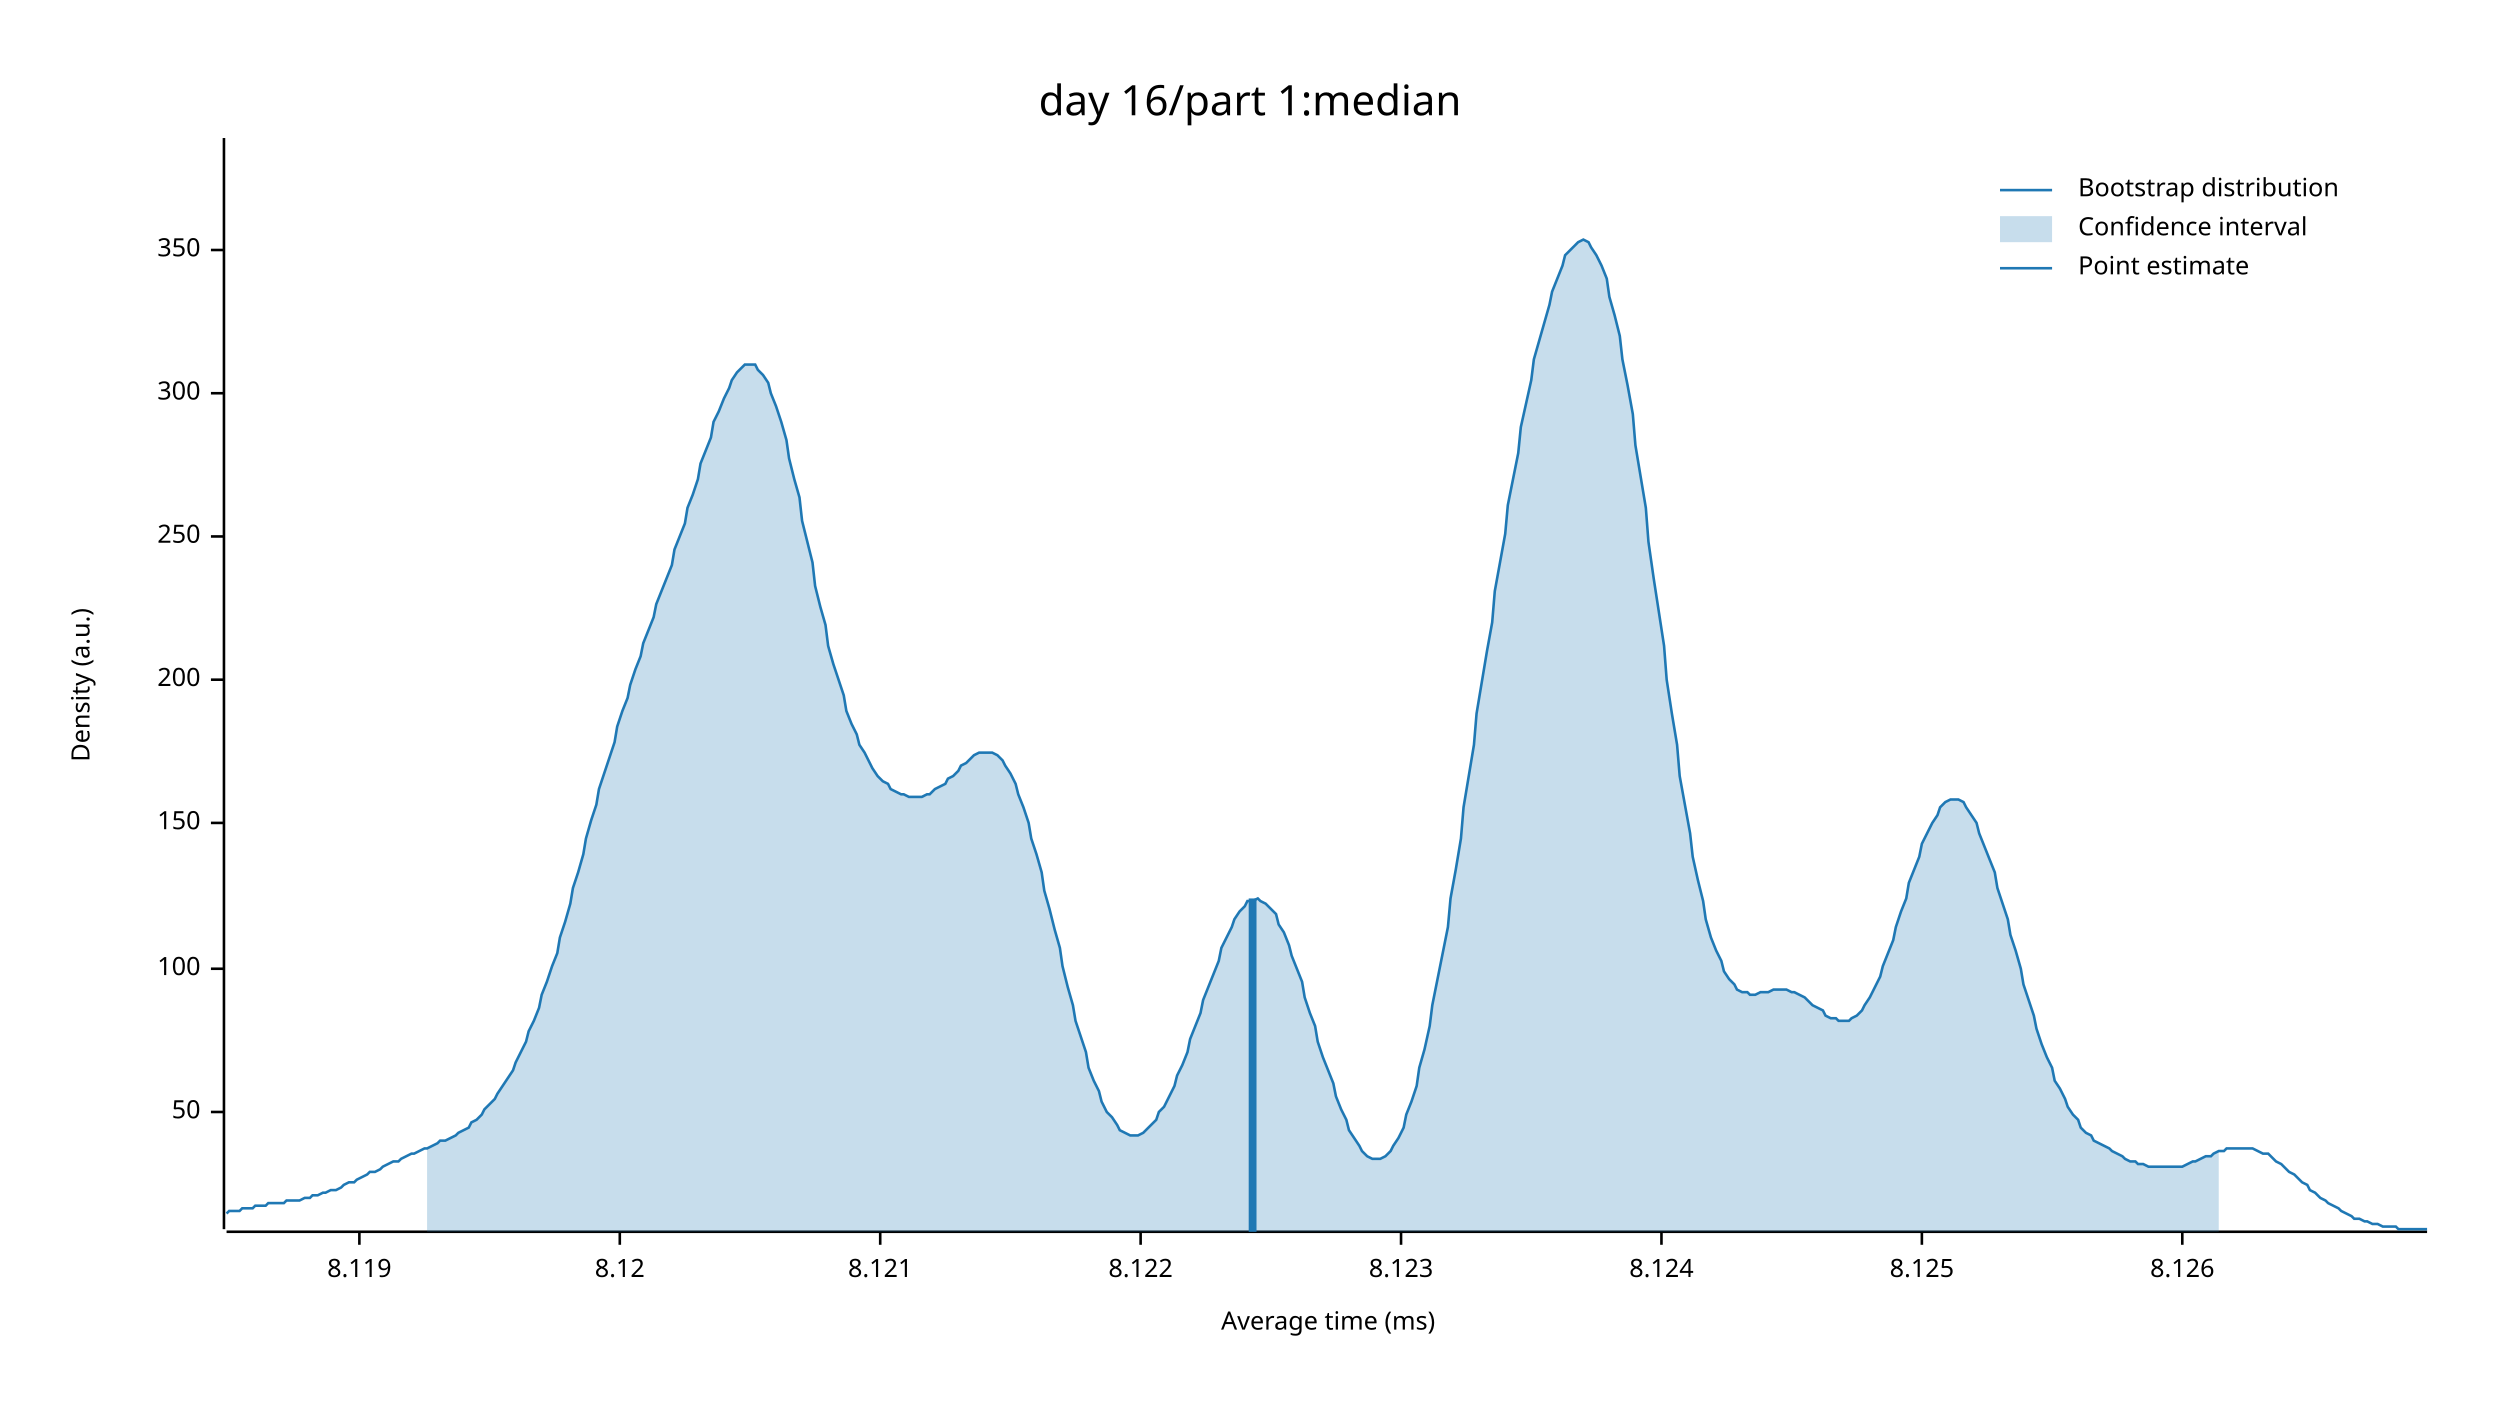
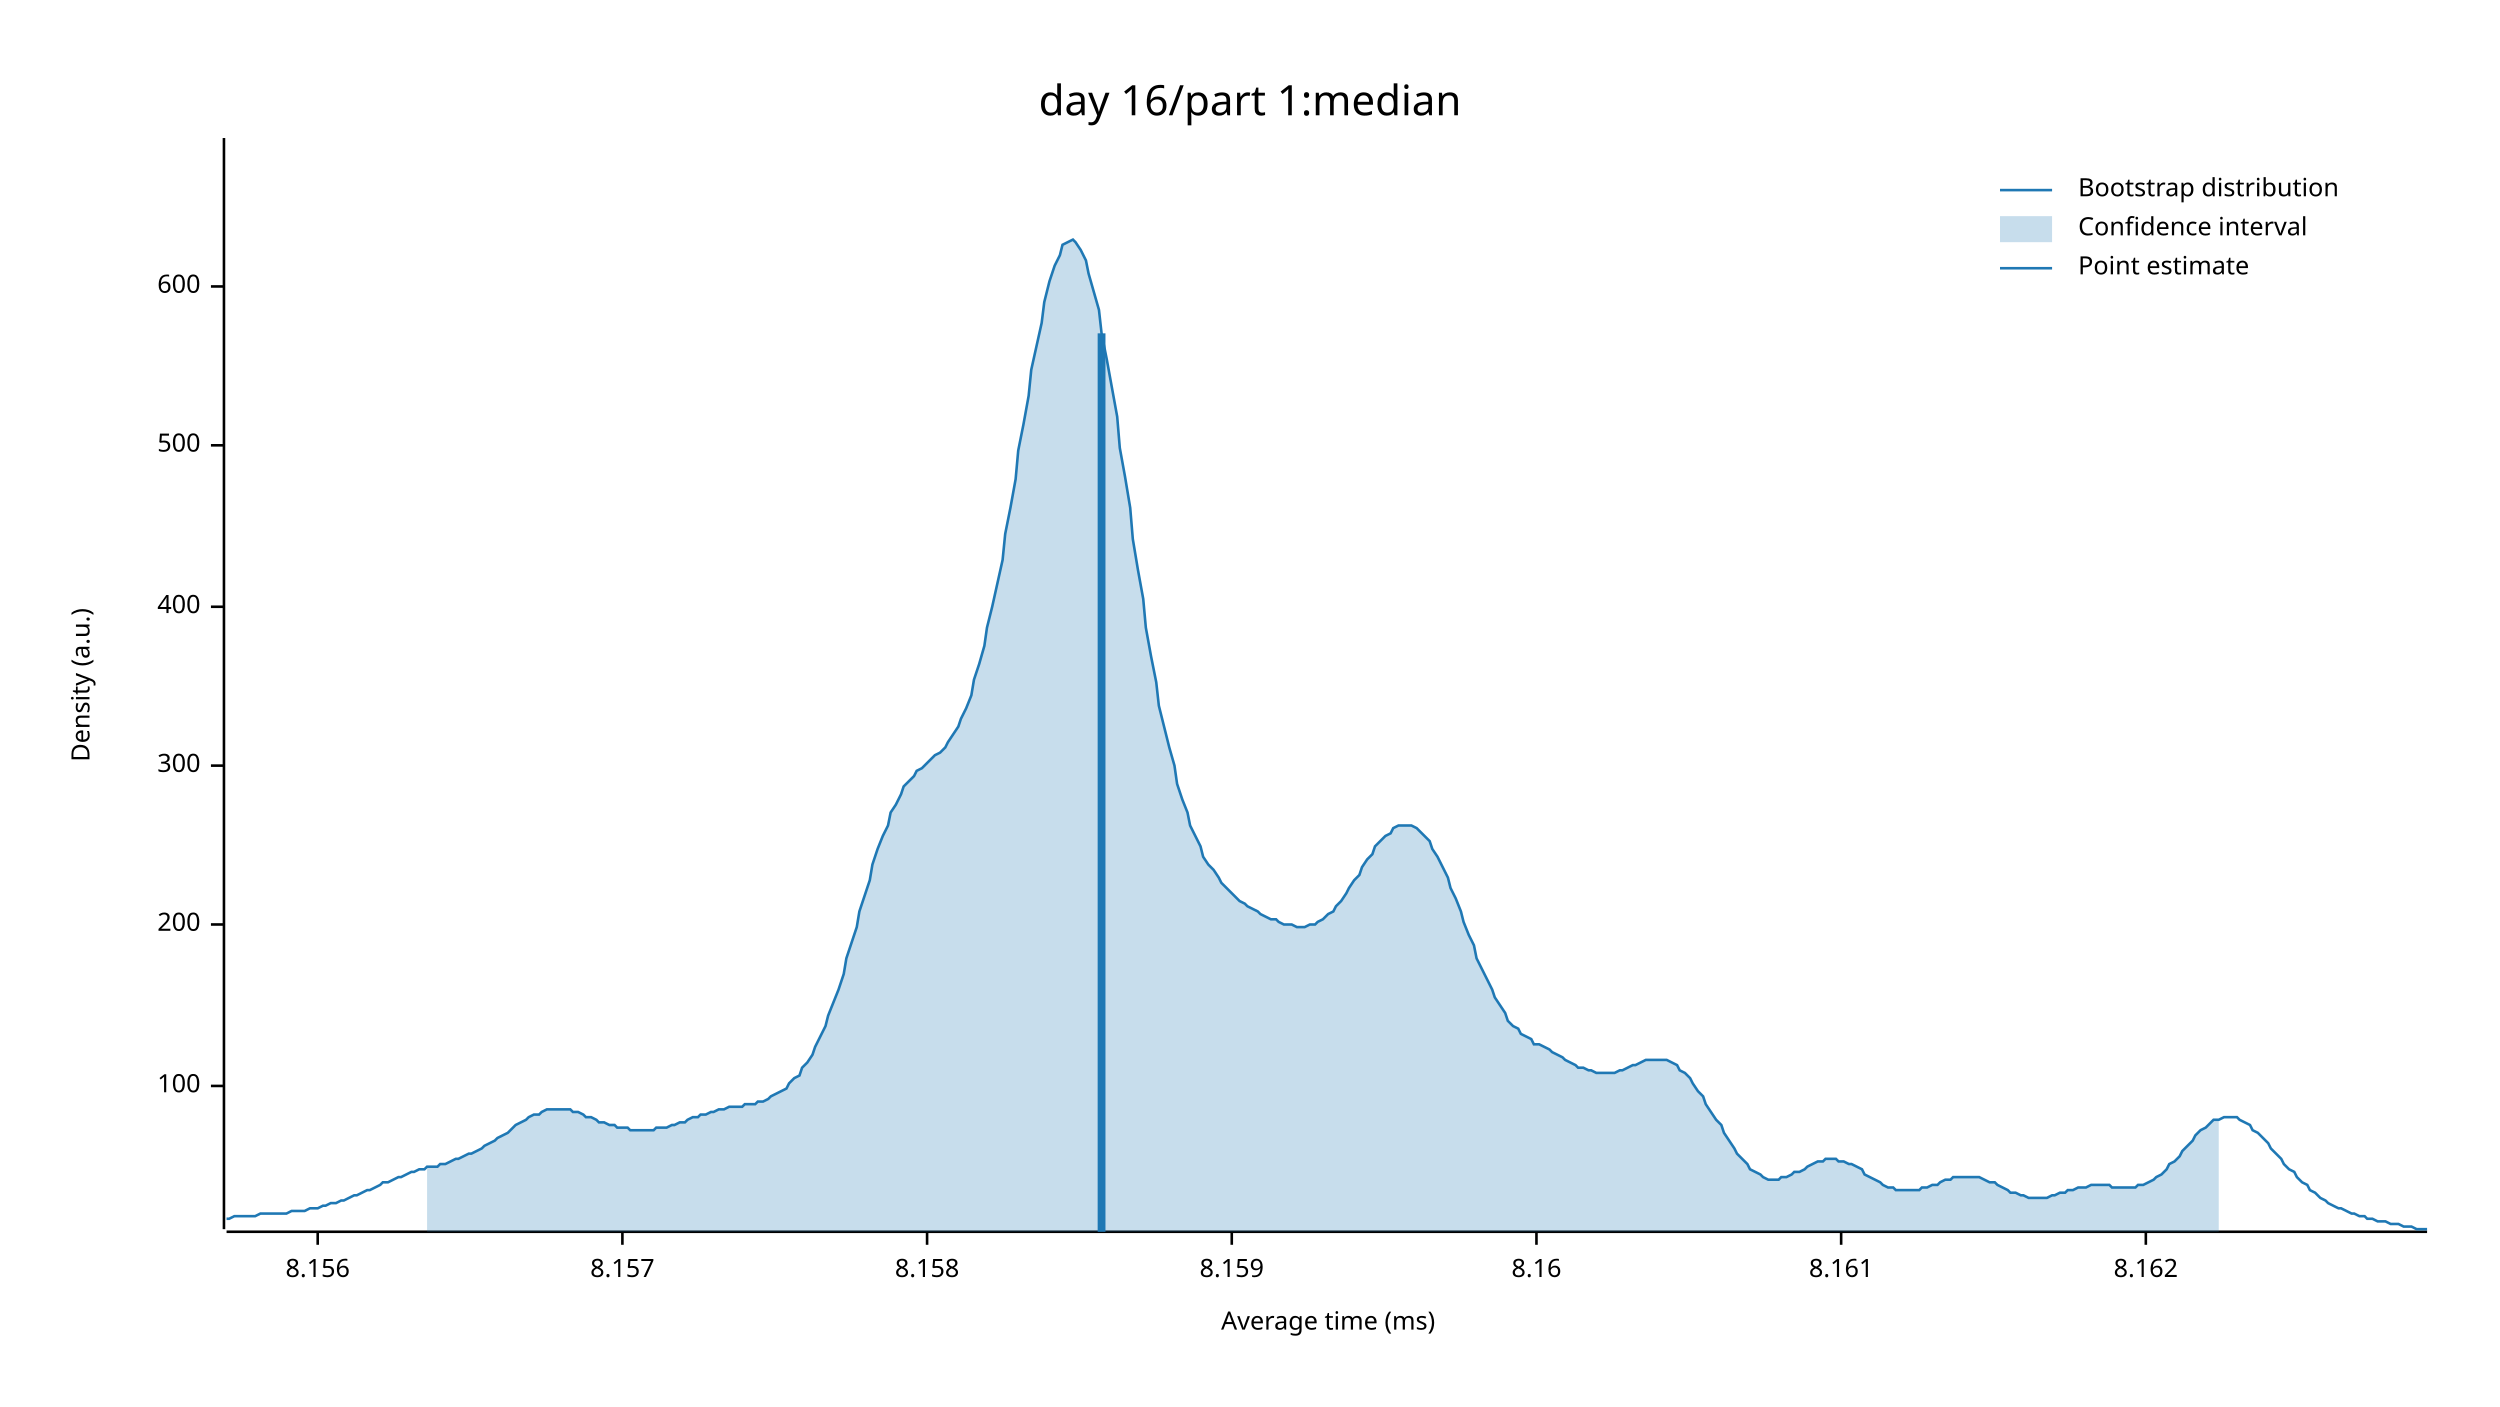
<svg xmlns="http://www.w3.org/2000/svg" width="960" height="540" viewBox="0 0 960 540">
  <text x="480" y="32" dy="0.76em" text-anchor="middle" font-family="sans-serif" font-size="16.129" opacity="1" fill="#000000">
day 16/part 1:median
</text>
  <text x="27" y="263" dy="0.76em" text-anchor="middle" font-family="sans-serif" font-size="9.677" opacity="1" fill="#000000" transform="rotate(270, 27, 263)">
Density (a.u.)
</text>
  <text x="510" y="513" dy="-0.5ex" text-anchor="middle" font-family="sans-serif" font-size="9.677" opacity="1" fill="#000000">
Average time (ms)
</text>
  <polyline fill="none" opacity="1" stroke="#000000" stroke-width="1" points="86,53 86,472 " />
-   <text x="77" y="427" dy="0.5ex" text-anchor="end" font-family="sans-serif" font-size="9.677" opacity="1" fill="#000000">
- 50
- </text>
-   <polyline fill="none" opacity="1" stroke="#000000" stroke-width="1" points="81,427 86,427 " />
-   <text x="77" y="372" dy="0.5ex" text-anchor="end" font-family="sans-serif" font-size="9.677" opacity="1" fill="#000000">
+   <text x="77" y="417" dy="0.5ex" text-anchor="end" font-family="sans-serif" font-size="9.677" opacity="1" fill="#000000">
100
</text>
-   <polyline fill="none" opacity="1" stroke="#000000" stroke-width="1" points="81,372 86,372 " />
-   <text x="77" y="316" dy="0.5ex" text-anchor="end" font-family="sans-serif" font-size="9.677" opacity="1" fill="#000000">
- 150
- </text>
-   <polyline fill="none" opacity="1" stroke="#000000" stroke-width="1" points="81,316 86,316 " />
-   <text x="77" y="261" dy="0.5ex" text-anchor="end" font-family="sans-serif" font-size="9.677" opacity="1" fill="#000000">
+   <polyline fill="none" opacity="1" stroke="#000000" stroke-width="1" points="81,417 86,417 " />
+   <text x="77" y="355" dy="0.5ex" text-anchor="end" font-family="sans-serif" font-size="9.677" opacity="1" fill="#000000">
200
</text>
-   <polyline fill="none" opacity="1" stroke="#000000" stroke-width="1" points="81,261 86,261 " />
-   <text x="77" y="206" dy="0.5ex" text-anchor="end" font-family="sans-serif" font-size="9.677" opacity="1" fill="#000000">
- 250
- </text>
-   <polyline fill="none" opacity="1" stroke="#000000" stroke-width="1" points="81,206 86,206 " />
-   <text x="77" y="151" dy="0.5ex" text-anchor="end" font-family="sans-serif" font-size="9.677" opacity="1" fill="#000000">
+   <polyline fill="none" opacity="1" stroke="#000000" stroke-width="1" points="81,355 86,355 " />
+   <text x="77" y="294" dy="0.5ex" text-anchor="end" font-family="sans-serif" font-size="9.677" opacity="1" fill="#000000">
300
</text>
-   <polyline fill="none" opacity="1" stroke="#000000" stroke-width="1" points="81,151 86,151 " />
-   <text x="77" y="96" dy="0.5ex" text-anchor="end" font-family="sans-serif" font-size="9.677" opacity="1" fill="#000000">
- 350
+   <polyline fill="none" opacity="1" stroke="#000000" stroke-width="1" points="81,294 86,294 " />
+   <text x="77" y="233" dy="0.5ex" text-anchor="end" font-family="sans-serif" font-size="9.677" opacity="1" fill="#000000">
+ 400
</text>
-   <polyline fill="none" opacity="1" stroke="#000000" stroke-width="1" points="81,96 86,96 " />
+   <polyline fill="none" opacity="1" stroke="#000000" stroke-width="1" points="81,233 86,233 " />
+   <text x="77" y="171" dy="0.5ex" text-anchor="end" font-family="sans-serif" font-size="9.677" opacity="1" fill="#000000">
+ 500
+ </text>
+   <polyline fill="none" opacity="1" stroke="#000000" stroke-width="1" points="81,171 86,171 " />
+   <text x="77" y="110" dy="0.5ex" text-anchor="end" font-family="sans-serif" font-size="9.677" opacity="1" fill="#000000">
+ 600
+ </text>
+   <polyline fill="none" opacity="1" stroke="#000000" stroke-width="1" points="81,110 86,110 " />
  <polyline fill="none" opacity="1" stroke="#000000" stroke-width="1" points="87,473 932,473 " />
-   <text x="138" y="483" dy="0.76em" text-anchor="middle" font-family="sans-serif" font-size="9.677" opacity="1" fill="#000000">
- 8.119
+   <text x="122" y="483" dy="0.76em" text-anchor="middle" font-family="sans-serif" font-size="9.677" opacity="1" fill="#000000">
+ 8.156
</text>
-   <polyline fill="none" opacity="1" stroke="#000000" stroke-width="1" points="138,473 138,478 " />
-   <text x="238" y="483" dy="0.76em" text-anchor="middle" font-family="sans-serif" font-size="9.677" opacity="1" fill="#000000">
- 8.12
+   <polyline fill="none" opacity="1" stroke="#000000" stroke-width="1" points="122,473 122,478 " />
+   <text x="239" y="483" dy="0.76em" text-anchor="middle" font-family="sans-serif" font-size="9.677" opacity="1" fill="#000000">
+ 8.157
</text>
-   <polyline fill="none" opacity="1" stroke="#000000" stroke-width="1" points="238,473 238,478 " />
-   <text x="338" y="483" dy="0.76em" text-anchor="middle" font-family="sans-serif" font-size="9.677" opacity="1" fill="#000000">
- 8.121
+   <polyline fill="none" opacity="1" stroke="#000000" stroke-width="1" points="239,473 239,478 " />
+   <text x="356" y="483" dy="0.76em" text-anchor="middle" font-family="sans-serif" font-size="9.677" opacity="1" fill="#000000">
+ 8.158
</text>
-   <polyline fill="none" opacity="1" stroke="#000000" stroke-width="1" points="338,473 338,478 " />
-   <text x="438" y="483" dy="0.76em" text-anchor="middle" font-family="sans-serif" font-size="9.677" opacity="1" fill="#000000">
- 8.122
+   <polyline fill="none" opacity="1" stroke="#000000" stroke-width="1" points="356,473 356,478 " />
+   <text x="473" y="483" dy="0.76em" text-anchor="middle" font-family="sans-serif" font-size="9.677" opacity="1" fill="#000000">
+ 8.159
</text>
-   <polyline fill="none" opacity="1" stroke="#000000" stroke-width="1" points="438,473 438,478 " />
-   <text x="538" y="483" dy="0.76em" text-anchor="middle" font-family="sans-serif" font-size="9.677" opacity="1" fill="#000000">
- 8.123
+   <polyline fill="none" opacity="1" stroke="#000000" stroke-width="1" points="473,473 473,478 " />
+   <text x="590" y="483" dy="0.76em" text-anchor="middle" font-family="sans-serif" font-size="9.677" opacity="1" fill="#000000">
+ 8.16
</text>
-   <polyline fill="none" opacity="1" stroke="#000000" stroke-width="1" points="538,473 538,478 " />
-   <text x="638" y="483" dy="0.76em" text-anchor="middle" font-family="sans-serif" font-size="9.677" opacity="1" fill="#000000">
- 8.124
+   <polyline fill="none" opacity="1" stroke="#000000" stroke-width="1" points="590,473 590,478 " />
+   <text x="707" y="483" dy="0.76em" text-anchor="middle" font-family="sans-serif" font-size="9.677" opacity="1" fill="#000000">
+ 8.161
</text>
-   <polyline fill="none" opacity="1" stroke="#000000" stroke-width="1" points="638,473 638,478 " />
-   <text x="738" y="483" dy="0.76em" text-anchor="middle" font-family="sans-serif" font-size="9.677" opacity="1" fill="#000000">
- 8.125
+   <polyline fill="none" opacity="1" stroke="#000000" stroke-width="1" points="707,473 707,478 " />
+   <text x="824" y="483" dy="0.76em" text-anchor="middle" font-family="sans-serif" font-size="9.677" opacity="1" fill="#000000">
+ 8.162
</text>
-   <polyline fill="none" opacity="1" stroke="#000000" stroke-width="1" points="738,473 738,478 " />
-   <text x="838" y="483" dy="0.76em" text-anchor="middle" font-family="sans-serif" font-size="9.677" opacity="1" fill="#000000">
- 8.126
- </text>
-   <polyline fill="none" opacity="1" stroke="#000000" stroke-width="1" points="838,473 838,478 " />
-   <polyline fill="none" opacity="1" stroke="#1F78B4" stroke-width="1" points="87,466 88,465 90,465 92,465 93,464 95,464 97,464 98,463 100,463 102,463 103,462 105,462 107,462 109,462 110,461 112,461 114,461 115,461 117,460 119,460 120,459 122,459 124,458 125,458 127,457 129,457 131,456 132,455 134,454 136,454 137,453 139,452 141,451 142,450 144,450 146,449 147,448 149,447 151,446 153,446 154,445 156,444 158,443 159,443 161,442 163,441 164,441 166,440 168,439 169,438 171,438 173,437 175,436 176,435 178,434 180,433 181,431 183,430 185,428 186,426 188,424 190,422 191,420 193,417 195,414 197,411 198,408 200,404 202,400 203,396 205,392 207,387 208,382 210,377 212,371 214,366 215,360 217,354 219,347 220,341 222,335 224,328 225,322 227,315 229,309 230,303 232,297 234,291 236,285 237,279 239,273 241,268 242,263 244,257 246,252 247,247 249,242 251,237 252,232 254,227 256,222 258,217 259,211 261,206 263,201 264,195 266,190 268,184 269,178 271,173 273,168 274,162 276,158 278,153 280,149 281,146 283,143 285,141 286,140 288,140 290,140 291,142 293,144 295,147 296,151 298,156 300,162 302,169 303,176 305,184 307,191 308,200 310,208 312,216 313,225 315,233 317,240 318,248 320,255 322,261 324,267 325,273 327,278 329,282 330,286 332,289 334,293 335,295 337,298 339,300 341,301 342,303 344,304 346,305 347,305 349,306 351,306 352,306 354,306 356,305 357,305 359,303 361,302 363,301 364,299 366,298 368,296 369,294 371,293 373,291 374,290 376,289 378,289 379,289 381,289 383,290 385,292 386,294 388,297 390,301 391,305 393,310 395,316 396,322 398,328 400,335 401,342 403,349 405,357 407,364 408,371 410,379 412,386 413,392 415,398 417,404 418,410 420,415 422,419 423,423 425,427 427,429 429,432 430,434 432,435 434,436 435,436 437,436 439,435 440,434 442,432 444,430 445,427 447,425 449,421 451,417 452,413 454,409 456,404 457,399 459,394 461,389 462,384 464,379 466,374 468,369 469,364 471,360 473,356 474,353 476,350 478,348 479,346 481,346 483,345 484,346 486,347 488,349 490,351 491,355 493,358 495,363 496,367 498,372 500,377 501,383 503,389 505,394 506,400 508,406 510,411 512,416 513,421 515,426 517,430 518,434 520,437 522,440 523,442 525,444 527,445 528,445 530,445 532,444 534,442 535,440 537,437 539,433 540,428 542,423 544,417 545,410 547,403 549,394 550,386 552,376 554,366 556,356 557,345 559,334 561,322 562,310 564,298 566,286 567,274 569,262 571,250 573,239 574,227 576,216 578,205 579,194 581,184 583,174 584,164 586,155 588,146 589,138 591,131 593,124 595,117 596,112 598,107 600,102 601,98 603,96 605,94 606,93 608,92 610,93 611,95 613,98 615,102 617,107 618,114 620,121 622,129 623,138 625,148 627,159 628,171 630,183 632,195 633,208 635,222 637,235 639,248 640,261 642,274 644,286 645,298 647,309 649,320 650,329 652,338 654,346 655,353 657,360 659,365 661,369 662,373 664,376 666,378 667,380 669,381 671,381 672,382 674,382 676,381 677,381 679,381 681,380 683,380 684,380 686,380 688,381 689,381 691,382 693,383 694,384 696,386 698,387 700,388 701,390 703,391 705,391 706,392 708,392 710,392 711,391 713,390 715,388 716,386 718,383 720,379 722,375 723,371 725,366 727,361 728,356 730,350 732,345 733,339 735,334 737,329 738,324 740,320 742,316 744,313 745,310 747,308 749,307 750,307 752,307 754,308 755,310 757,313 759,316 760,320 762,325 764,330 766,335 767,341 769,347 771,353 772,359 774,365 776,372 777,378 779,384 781,390 782,395 784,401 786,406 788,410 789,415 791,418 793,422 794,425 796,428 798,430 799,433 801,435 803,436 804,438 806,439 808,440 810,441 811,442 813,443 815,444 816,445 818,446 820,446 821,447 823,447 825,448 827,448 828,448 830,448 832,448 833,448 835,448 837,448 838,448 840,447 842,446 843,446 845,445 847,444 849,444 850,443 852,442 854,442 855,441 857,441 859,441 860,441 862,441 864,441 865,441 867,442 869,443 871,443 872,444 874,446 876,447 877,448 879,450 881,451 882,452 884,454 886,455 887,457 889,458 891,460 893,461 894,462 896,463 898,464 899,465 901,466 903,467 904,468 906,468 908,469 909,469 911,470 913,470 915,471 916,471 918,471 920,471 921,472 923,472 925,472 926,472 928,472 930,472 932,472 " />
-   <polygon opacity="0.25" fill="#1F78B4" points="164,441 166,440 168,439 169,438 171,438 173,437 175,436 176,435 178,434 180,433 181,431 183,430 185,428 186,426 188,424 190,422 191,420 193,417 195,414 197,411 198,408 200,404 202,400 203,396 205,392 207,387 208,382 210,377 212,371 214,366 215,360 217,354 219,347 220,341 222,335 224,328 225,322 227,315 229,309 230,303 232,297 234,291 236,285 237,279 239,273 241,268 242,263 244,257 246,252 247,247 249,242 251,237 252,232 254,227 256,222 258,217 259,211 261,206 263,201 264,195 266,190 268,184 269,178 271,173 273,168 274,162 276,158 278,153 280,149 281,146 283,143 285,141 286,140 288,140 290,140 291,142 293,144 295,147 296,151 298,156 300,162 302,169 303,176 305,184 307,191 308,200 310,208 312,216 313,225 315,233 317,240 318,248 320,255 322,261 324,267 325,273 327,278 329,282 330,286 332,289 334,293 335,295 337,298 339,300 341,301 342,303 344,304 346,305 347,305 349,306 351,306 352,306 354,306 356,305 357,305 359,303 361,302 363,301 364,299 366,298 368,296 369,294 371,293 373,291 374,290 376,289 378,289 379,289 381,289 383,290 385,292 386,294 388,297 390,301 391,305 393,310 395,316 396,322 398,328 400,335 401,342 403,349 405,357 407,364 408,371 410,379 412,386 413,392 415,398 417,404 418,410 420,415 422,419 423,423 425,427 427,429 429,432 430,434 432,435 434,436 435,436 437,436 439,435 440,434 442,432 444,430 445,427 447,425 449,421 451,417 452,413 454,409 456,404 457,399 459,394 461,389 462,384 464,379 466,374 468,369 469,364 471,360 473,356 474,353 476,350 478,348 479,346 481,346 483,345 484,346 486,347 488,349 490,351 491,355 493,358 495,363 496,367 498,372 500,377 501,383 503,389 505,394 506,400 508,406 510,411 512,416 513,421 515,426 517,430 518,434 520,437 522,440 523,442 525,444 527,445 528,445 530,445 532,444 534,442 535,440 537,437 539,433 540,428 542,423 544,417 545,410 547,403 549,394 550,386 552,376 554,366 556,356 557,345 559,334 561,322 562,310 564,298 566,286 567,274 569,262 571,250 573,239 574,227 576,216 578,205 579,194 581,184 583,174 584,164 586,155 588,146 589,138 591,131 593,124 595,117 596,112 598,107 600,102 601,98 603,96 605,94 606,93 608,92 610,93 611,95 613,98 615,102 617,107 618,114 620,121 622,129 623,138 625,148 627,159 628,171 630,183 632,195 633,208 635,222 637,235 639,248 640,261 642,274 644,286 645,298 647,309 649,320 650,329 652,338 654,346 655,353 657,360 659,365 661,369 662,373 664,376 666,378 667,380 669,381 671,381 672,382 674,382 676,381 677,381 679,381 681,380 683,380 684,380 686,380 688,381 689,381 691,382 693,383 694,384 696,386 698,387 700,388 701,390 703,391 705,391 706,392 708,392 710,392 711,391 713,390 715,388 716,386 718,383 720,379 722,375 723,371 725,366 727,361 728,356 730,350 732,345 733,339 735,334 737,329 738,324 740,320 742,316 744,313 745,310 747,308 749,307 750,307 752,307 754,308 755,310 757,313 759,316 760,320 762,325 764,330 766,335 767,341 769,347 771,353 772,359 774,365 776,372 777,378 779,384 781,390 782,395 784,401 786,406 788,410 789,415 791,418 793,422 794,425 796,428 798,430 799,433 801,435 803,436 804,438 806,439 808,440 810,441 811,442 813,443 815,444 816,445 818,446 820,446 821,447 823,447 825,448 827,448 828,448 830,448 832,448 833,448 835,448 837,448 838,448 840,447 842,446 843,446 845,445 847,444 849,444 850,443 852,442 852,473 164,473 " />
-   <polyline fill="none" opacity="1" stroke="#1F78B4" stroke-width="3" points="481,473 481,345 " />
+   <polyline fill="none" opacity="1" stroke="#000000" stroke-width="1" points="824,473 824,478 " />
+   <polyline fill="none" opacity="1" stroke="#1F78B4" stroke-width="1" points="87,468 88,468 90,467 92,467 93,467 95,467 97,467 98,467 100,466 102,466 103,466 105,466 107,466 109,466 110,466 112,465 114,465 115,465 117,465 119,464 120,464 122,464 124,463 125,463 127,462 129,462 131,461 132,461 134,460 136,459 137,459 139,458 141,457 142,457 144,456 146,455 147,454 149,454 151,453 153,452 154,452 156,451 158,450 159,450 161,449 163,449 164,448 166,448 168,448 169,447 171,447 173,446 175,445 176,445 178,444 180,443 181,443 183,442 185,441 186,440 188,439 190,438 191,437 193,436 195,435 197,433 198,432 200,431 202,430 203,429 205,428 207,428 208,427 210,426 212,426 214,426 215,426 217,426 219,426 220,427 222,427 224,428 225,429 227,429 229,430 230,431 232,431 234,432 236,432 237,433 239,433 241,433 242,434 244,434 246,434 247,434 249,434 251,434 252,433 254,433 256,433 258,432 259,432 261,431 263,431 264,430 266,429 268,429 269,428 271,428 273,427 274,427 276,426 278,426 280,425 281,425 283,425 285,425 286,424 288,424 290,424 291,423 293,423 295,422 296,421 298,420 300,419 302,418 303,416 305,414 307,413 308,410 310,408 312,405 313,402 315,398 317,394 318,390 320,385 322,380 324,374 325,368 327,362 329,356 330,350 332,344 334,338 335,332 337,326 339,321 341,317 342,312 344,309 346,305 347,302 349,300 351,298 352,296 354,295 356,293 357,292 359,290 361,289 363,287 364,285 366,282 368,279 369,276 371,272 373,267 374,261 376,255 378,248 379,241 381,233 383,224 385,215 386,205 388,195 390,184 391,173 393,163 395,152 396,142 398,133 400,124 401,116 403,108 405,102 407,98 408,94 410,93 412,92 413,93 415,96 417,100 418,105 420,112 422,119 423,128 425,138 427,149 429,160 430,172 432,183 434,195 435,207 437,219 439,230 440,241 442,252 444,262 445,271 447,279 449,287 451,294 452,301 454,307 456,312 457,317 459,321 461,325 462,329 464,332 466,334 468,337 469,339 471,341 473,343 474,344 476,346 478,347 479,348 481,349 483,350 484,351 486,352 488,353 490,353 491,354 493,355 495,355 496,355 498,356 500,356 501,356 503,355 505,355 506,354 508,353 510,351 512,350 513,348 515,346 517,343 518,341 520,338 522,336 523,333 525,330 527,328 528,325 530,323 532,321 534,320 535,318 537,317 539,317 540,317 542,317 544,318 545,319 547,321 549,323 550,326 552,329 554,333 556,337 557,341 559,345 561,350 562,354 564,359 566,363 567,368 569,372 571,376 573,380 574,383 576,386 578,389 579,392 581,394 583,395 584,397 586,398 588,399 589,401 591,401 593,402 595,403 596,404 598,405 600,406 601,407 603,408 605,409 606,410 608,410 610,411 611,411 613,412 615,412 617,412 618,412 620,412 622,411 623,411 625,410 627,409 628,409 630,408 632,407 633,407 635,407 637,407 639,407 640,407 642,408 644,409 645,411 647,412 649,414 650,416 652,419 654,421 655,424 657,427 659,430 661,432 662,435 664,438 666,441 667,443 669,445 671,447 672,449 674,450 676,451 677,452 679,453 681,453 683,453 684,452 686,452 688,451 689,450 691,450 693,449 694,448 696,447 698,446 700,446 701,445 703,445 705,445 706,446 708,446 710,447 711,447 713,448 715,449 716,451 718,452 720,453 722,454 723,455 725,456 727,456 728,457 730,457 732,457 733,457 735,457 737,457 738,456 740,456 742,455 744,455 745,454 747,453 749,453 750,452 752,452 754,452 755,452 757,452 759,452 760,452 762,453 764,454 766,454 767,455 769,456 771,457 772,458 774,458 776,459 777,459 779,460 781,460 782,460 784,460 786,460 788,459 789,459 791,458 793,458 794,457 796,457 798,456 799,456 801,456 803,455 804,455 806,455 808,455 810,455 811,456 813,456 815,456 816,456 818,456 820,456 821,455 823,455 825,454 827,453 828,452 830,451 832,449 833,447 835,446 837,444 838,442 840,440 842,438 843,436 845,434 847,433 849,431 850,430 852,430 854,429 855,429 857,429 859,429 860,430 862,431 864,432 865,434 867,435 869,437 871,439 872,441 874,443 876,445 877,447 879,449 881,450 882,452 884,454 886,455 887,457 889,458 891,460 893,461 894,462 896,463 898,464 899,464 901,465 903,466 904,466 906,467 908,467 909,468 911,468 913,469 915,469 916,469 918,470 920,470 921,470 923,471 925,471 926,471 928,472 930,472 932,472 " />
+   <polygon opacity="0.25" fill="#1F78B4" points="164,448 166,448 168,448 169,447 171,447 173,446 175,445 176,445 178,444 180,443 181,443 183,442 185,441 186,440 188,439 190,438 191,437 193,436 195,435 197,433 198,432 200,431 202,430 203,429 205,428 207,428 208,427 210,426 212,426 214,426 215,426 217,426 219,426 220,427 222,427 224,428 225,429 227,429 229,430 230,431 232,431 234,432 236,432 237,433 239,433 241,433 242,434 244,434 246,434 247,434 249,434 251,434 252,433 254,433 256,433 258,432 259,432 261,431 263,431 264,430 266,429 268,429 269,428 271,428 273,427 274,427 276,426 278,426 280,425 281,425 283,425 285,425 286,424 288,424 290,424 291,423 293,423 295,422 296,421 298,420 300,419 302,418 303,416 305,414 307,413 308,410 310,408 312,405 313,402 315,398 317,394 318,390 320,385 322,380 324,374 325,368 327,362 329,356 330,350 332,344 334,338 335,332 337,326 339,321 341,317 342,312 344,309 346,305 347,302 349,300 351,298 352,296 354,295 356,293 357,292 359,290 361,289 363,287 364,285 366,282 368,279 369,276 371,272 373,267 374,261 376,255 378,248 379,241 381,233 383,224 385,215 386,205 388,195 390,184 391,173 393,163 395,152 396,142 398,133 400,124 401,116 403,108 405,102 407,98 408,94 410,93 412,92 413,93 415,96 417,100 418,105 420,112 422,119 423,128 425,138 427,149 429,160 430,172 432,183 434,195 435,207 437,219 439,230 440,241 442,252 444,262 445,271 447,279 449,287 451,294 452,301 454,307 456,312 457,317 459,321 461,325 462,329 464,332 466,334 468,337 469,339 471,341 473,343 474,344 476,346 478,347 479,348 481,349 483,350 484,351 486,352 488,353 490,353 491,354 493,355 495,355 496,355 498,356 500,356 501,356 503,355 505,355 506,354 508,353 510,351 512,350 513,348 515,346 517,343 518,341 520,338 522,336 523,333 525,330 527,328 528,325 530,323 532,321 534,320 535,318 537,317 539,317 540,317 542,317 544,318 545,319 547,321 549,323 550,326 552,329 554,333 556,337 557,341 559,345 561,350 562,354 564,359 566,363 567,368 569,372 571,376 573,380 574,383 576,386 578,389 579,392 581,394 583,395 584,397 586,398 588,399 589,401 591,401 593,402 595,403 596,404 598,405 600,406 601,407 603,408 605,409 606,410 608,410 610,411 611,411 613,412 615,412 617,412 618,412 620,412 622,411 623,411 625,410 627,409 628,409 630,408 632,407 633,407 635,407 637,407 639,407 640,407 642,408 644,409 645,411 647,412 649,414 650,416 652,419 654,421 655,424 657,427 659,430 661,432 662,435 664,438 666,441 667,443 669,445 671,447 672,449 674,450 676,451 677,452 679,453 681,453 683,453 684,452 686,452 688,451 689,450 691,450 693,449 694,448 696,447 698,446 700,446 701,445 703,445 705,445 706,446 708,446 710,447 711,447 713,448 715,449 716,451 718,452 720,453 722,454 723,455 725,456 727,456 728,457 730,457 732,457 733,457 735,457 737,457 738,456 740,456 742,455 744,455 745,454 747,453 749,453 750,452 752,452 754,452 755,452 757,452 759,452 760,452 762,453 764,454 766,454 767,455 769,456 771,457 772,458 774,458 776,459 777,459 779,460 781,460 782,460 784,460 786,460 788,459 789,459 791,458 793,458 794,457 796,457 798,456 799,456 801,456 803,455 804,455 806,455 808,455 810,455 811,456 813,456 815,456 816,456 818,456 820,456 821,455 823,455 825,454 827,453 828,452 830,451 832,449 833,447 835,446 837,444 838,442 840,440 842,438 843,436 845,434 847,433 849,431 850,430 852,430 852,473 164,473 " />
+   <polyline fill="none" opacity="1" stroke="#1F78B4" stroke-width="3" points="423,473 423,128 " />
  <text x="798" y="68" dy="0.76em" text-anchor="start" font-family="sans-serif" font-size="9.677" opacity="1" fill="#000000">
Bootstrap distribution
</text>
  <text x="798" y="83" dy="0.76em" text-anchor="start" font-family="sans-serif" font-size="9.677" opacity="1" fill="#000000">
Confidence interval
</text>
  <text x="798" y="98" dy="0.76em" text-anchor="start" font-family="sans-serif" font-size="9.677" opacity="1" fill="#000000">
Point estimate
</text>
  <polyline fill="none" opacity="1" stroke="#1F78B4" stroke-width="1" points="768,73 788,73 " />
  <rect x="768" y="83" width="20" height="10" opacity="0.25" fill="#1F78B4" stroke="none" />
  <polyline fill="none" opacity="1" stroke="#1F78B4" stroke-width="1" points="768,103 788,103 " />
</svg>
